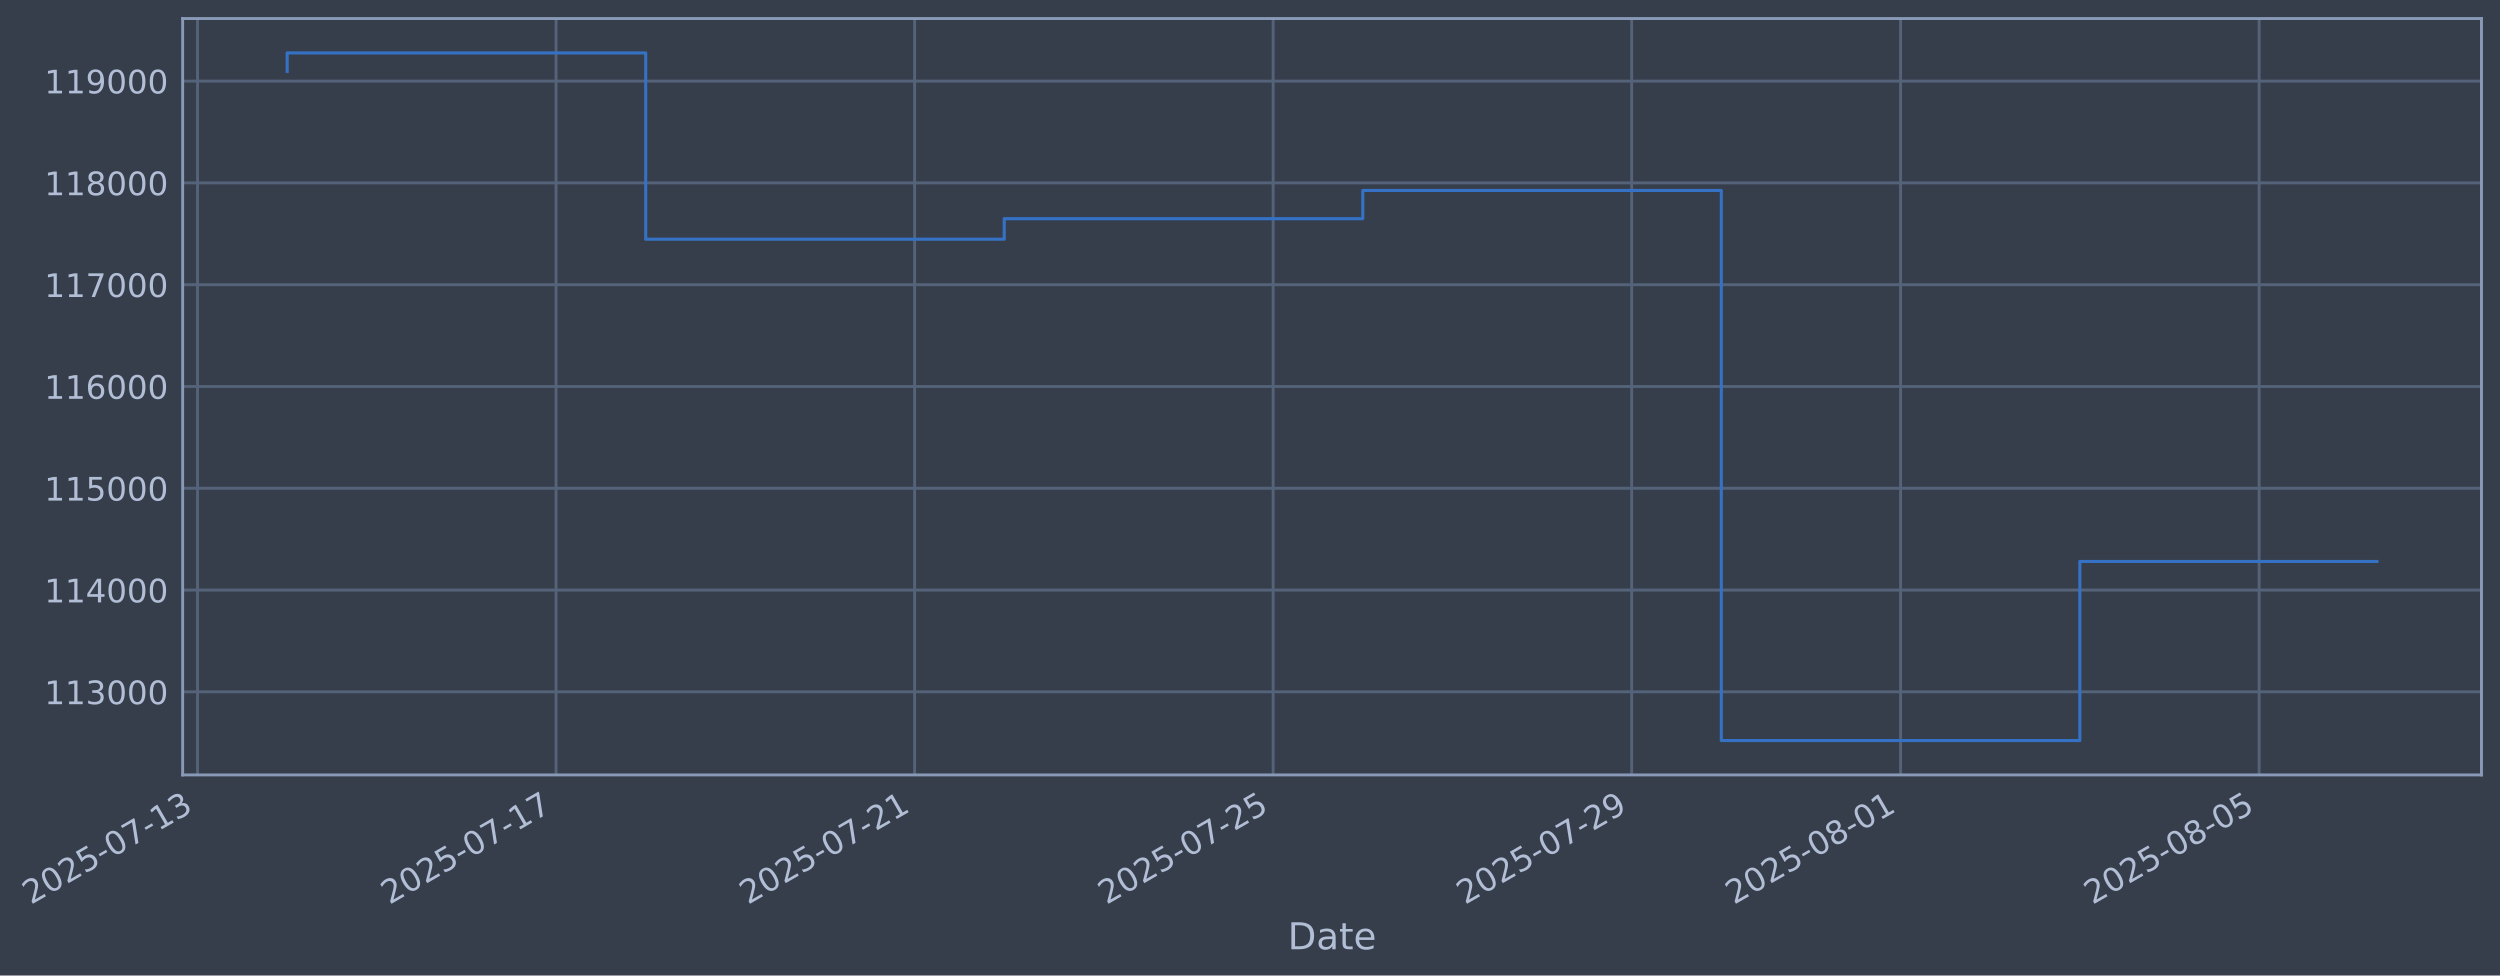
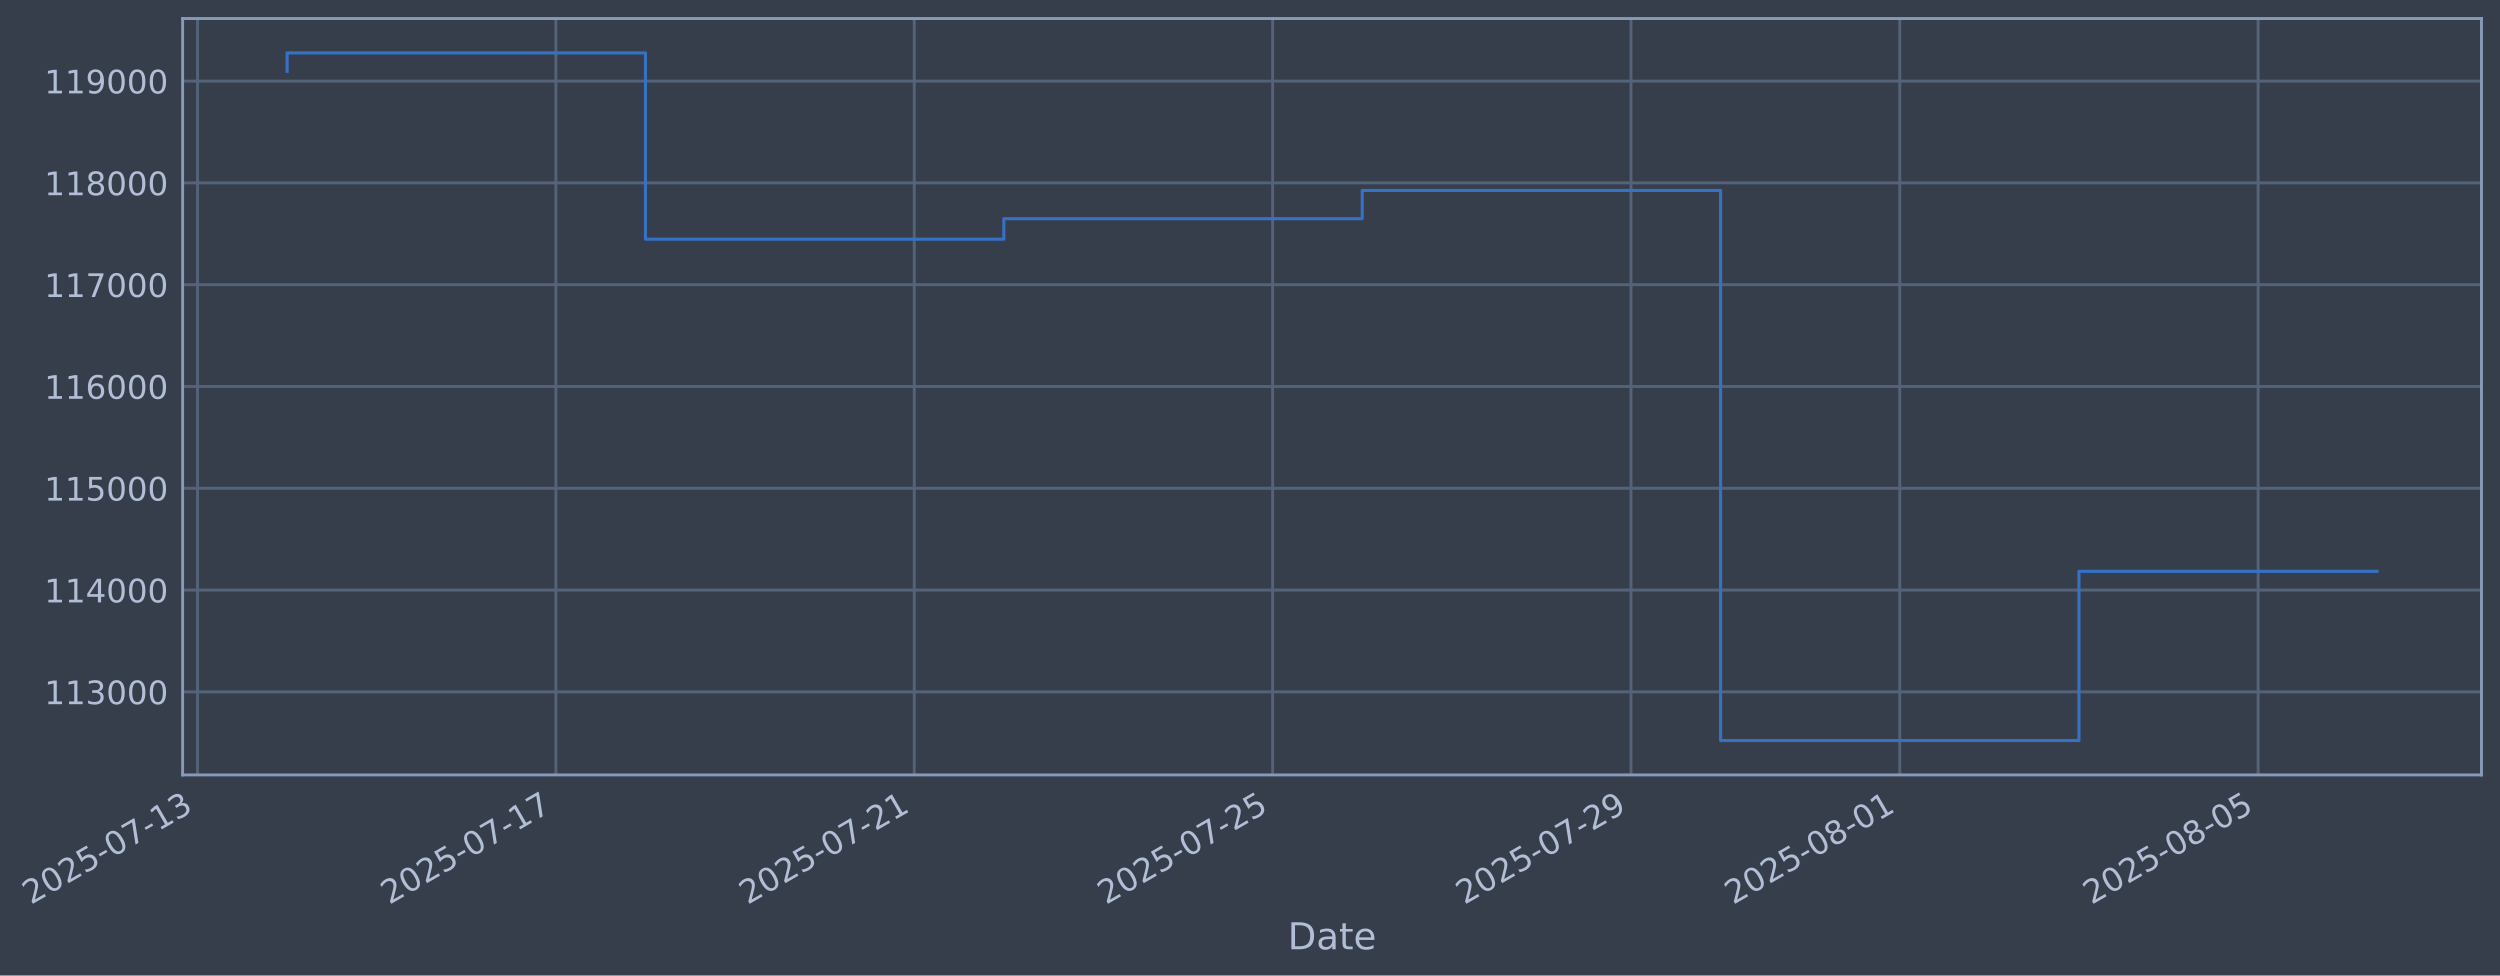
- <svg xmlns="http://www.w3.org/2000/svg" xmlns:xlink="http://www.w3.org/1999/xlink" width="970.943pt" height="378.87pt" viewBox="0 0 970.943 378.87" version="1.1">
+ <svg xmlns="http://www.w3.org/2000/svg" xmlns:xlink="http://www.w3.org/1999/xlink" width="970.926pt" height="378.87pt" viewBox="0 0 970.926 378.87" version="1.1">
  <defs>
    <style type="text/css">*{stroke-linejoin: round; stroke-linecap: butt}</style>
  </defs>
  <g id="figure_1">
    <g id="patch_1">
-       <path d="M 0 378.87  L 970.943 378.87  L 970.943 0  L 0 0  z " style="fill: #373e4b" />
+       <path d="M 0 378.87  L 970.926 378.87  L 970.926 0  L 0 0  z " style="fill: #373e4b" />
    </g>
    <g id="axes_1">
      <g id="patch_2">
-         <path d="M 70.943 300.96  L 963.743 300.96  L 963.743 7.2  L 70.943 7.2  z " style="fill: #373e4b" />
+         <path d="M 70.926 300.96  L 963.726 300.96  L 963.726 7.2  L 70.926 7.2  z " style="fill: #373e4b" />
      </g>
      <g id="matplotlib.axis_1">
        <g id="xtick_1">
          <g id="line2d_1">
-             <path d="M 76.713 300.96  L 76.713 7.2  " clip-path="url(#p925dbb889b)" style="fill: none; stroke: #546379; stroke-width: 1.12; stroke-linecap: square" />
+             <path d="M 76.713 300.96  L 76.713 7.2  " clip-path="url(#p6e4d5f853f)" style="fill: none; stroke: #546379; stroke-width: 1.12; stroke-linecap: square" />
          </g>
          <g id="line2d_2" />
          <g id="text_1">
            <g style="fill: #b1bed6" transform="translate(11.98702 351.4642) rotate(-30) scale(0.126 -0.126)">
              <defs>
                <path id="DejaVuSans-32" d="M 1228 531  L 3431 531  L 3431 0  L 469 0  L 469 531  Q 828 903 1448 1529  Q 2069 2156 2228 2338  Q 2531 2678 2651 2914  Q 2772 3150 2772 3378  Q 2772 3750 2511 3984  Q 2250 4219 1831 4219  Q 1534 4219 1204 4116  Q 875 4013 500 3803  L 500 4441  Q 881 4594 1212 4672  Q 1544 4750 1819 4750  Q 2544 4750 2975 4387  Q 3406 4025 3406 3419  Q 3406 3131 3298 2873  Q 3191 2616 2906 2266  Q 2828 2175 2409 1742  Q 1991 1309 1228 531  z " transform="scale(0.015625)" />
                <path id="DejaVuSans-30" d="M 2034 4250  Q 1547 4250 1301 3770  Q 1056 3291 1056 2328  Q 1056 1369 1301 889  Q 1547 409 2034 409  Q 2525 409 2770 889  Q 3016 1369 3016 2328  Q 3016 3291 2770 3770  Q 2525 4250 2034 4250  z M 2034 4750  Q 2819 4750 3233 4129  Q 3647 3509 3647 2328  Q 3647 1150 3233 529  Q 2819 -91 2034 -91  Q 1250 -91 836 529  Q 422 1150 422 2328  Q 422 3509 836 4129  Q 1250 4750 2034 4750  z " transform="scale(0.015625)" />
                <path id="DejaVuSans-35" d="M 691 4666  L 3169 4666  L 3169 4134  L 1269 4134  L 1269 2991  Q 1406 3038 1543 3061  Q 1681 3084 1819 3084  Q 2600 3084 3056 2656  Q 3513 2228 3513 1497  Q 3513 744 3044 326  Q 2575 -91 1722 -91  Q 1428 -91 1123 -41  Q 819 9 494 109  L 494 744  Q 775 591 1075 516  Q 1375 441 1709 441  Q 2250 441 2565 725  Q 2881 1009 2881 1497  Q 2881 1984 2565 2268  Q 2250 2553 1709 2553  Q 1456 2553 1204 2497  Q 953 2441 691 2322  L 691 4666  z " transform="scale(0.015625)" />
                <path id="DejaVuSans-2d" d="M 313 2009  L 1997 2009  L 1997 1497  L 313 1497  L 313 2009  z " transform="scale(0.015625)" />
                <path id="DejaVuSans-37" d="M 525 4666  L 3525 4666  L 3525 4397  L 1831 0  L 1172 0  L 2766 4134  L 525 4134  L 525 4666  z " transform="scale(0.015625)" />
                <path id="DejaVuSans-31" d="M 794 531  L 1825 531  L 1825 4091  L 703 3866  L 703 4441  L 1819 4666  L 2450 4666  L 2450 531  L 3481 531  L 3481 0  L 794 0  L 794 531  z " transform="scale(0.015625)" />
                <path id="DejaVuSans-33" d="M 2597 2516  Q 3050 2419 3304 2112  Q 3559 1806 3559 1356  Q 3559 666 3084 287  Q 2609 -91 1734 -91  Q 1441 -91 1130 -33  Q 819 25 488 141  L 488 750  Q 750 597 1062 519  Q 1375 441 1716 441  Q 2309 441 2620 675  Q 2931 909 2931 1356  Q 2931 1769 2642 2001  Q 2353 2234 1838 2234  L 1294 2234  L 1294 2753  L 1863 2753  Q 2328 2753 2575 2939  Q 2822 3125 2822 3475  Q 2822 3834 2567 4026  Q 2313 4219 1838 4219  Q 1578 4219 1281 4162  Q 984 4106 628 3988  L 628 4550  Q 988 4650 1302 4700  Q 1616 4750 1894 4750  Q 2613 4750 3031 4423  Q 3450 4097 3450 3541  Q 3450 3153 3228 2886  Q 3006 2619 2597 2516  z " transform="scale(0.015625)" />
              </defs>
              <use xlink:href="#DejaVuSans-32" />
              <use xlink:href="#DejaVuSans-30" transform="translate(63.62305 0)" />
              <use xlink:href="#DejaVuSans-32" transform="translate(127.2461 0)" />
              <use xlink:href="#DejaVuSans-35" transform="translate(190.8691 0)" />
              <use xlink:href="#DejaVuSans-2d" transform="translate(254.4922 0)" />
              <use xlink:href="#DejaVuSans-30" transform="translate(290.5762 0)" />
              <use xlink:href="#DejaVuSans-37" transform="translate(354.1992 0)" />
              <use xlink:href="#DejaVuSans-2d" transform="translate(417.8223 0)" />
              <use xlink:href="#DejaVuSans-31" transform="translate(453.9062 0)" />
              <use xlink:href="#DejaVuSans-33" transform="translate(517.5293 0)" />
            </g>
          </g>
        </g>
        <g id="xtick_2">
          <g id="line2d_3">
-             <path d="M 215.961 300.96  L 215.961 7.2  " clip-path="url(#p925dbb889b)" style="fill: none; stroke: #546379; stroke-width: 1.12; stroke-linecap: square" />
+             <path d="M 215.892 300.96  L 215.892 7.2  " clip-path="url(#p6e4d5f853f)" style="fill: none; stroke: #546379; stroke-width: 1.12; stroke-linecap: square" />
          </g>
          <g id="line2d_4" />
          <g id="text_2">
-             <g style="fill: #b1bed6" transform="translate(151.2357 351.4642) rotate(-30) scale(0.126 -0.126)">
+             <g style="fill: #b1bed6" transform="translate(151.1667 351.4642) rotate(-30) scale(0.126 -0.126)">
              <use xlink:href="#DejaVuSans-32" />
              <use xlink:href="#DejaVuSans-30" transform="translate(63.62305 0)" />
              <use xlink:href="#DejaVuSans-32" transform="translate(127.2461 0)" />
              <use xlink:href="#DejaVuSans-35" transform="translate(190.8691 0)" />
              <use xlink:href="#DejaVuSans-2d" transform="translate(254.4922 0)" />
              <use xlink:href="#DejaVuSans-30" transform="translate(290.5762 0)" />
              <use xlink:href="#DejaVuSans-37" transform="translate(354.1992 0)" />
              <use xlink:href="#DejaVuSans-2d" transform="translate(417.8223 0)" />
              <use xlink:href="#DejaVuSans-31" transform="translate(453.9062 0)" />
              <use xlink:href="#DejaVuSans-37" transform="translate(517.5293 0)" />
            </g>
          </g>
        </g>
        <g id="xtick_3">
          <g id="line2d_5">
-             <path d="M 355.21 300.96  L 355.21 7.2  " clip-path="url(#p925dbb889b)" style="fill: none; stroke: #546379; stroke-width: 1.12; stroke-linecap: square" />
+             <path d="M 355.072 300.96  L 355.072 7.2  " clip-path="url(#p6e4d5f853f)" style="fill: none; stroke: #546379; stroke-width: 1.12; stroke-linecap: square" />
          </g>
          <g id="line2d_6" />
          <g id="text_3">
-             <g style="fill: #b1bed6" transform="translate(290.4844 351.4642) rotate(-30) scale(0.126 -0.126)">
+             <g style="fill: #b1bed6" transform="translate(290.3463 351.4642) rotate(-30) scale(0.126 -0.126)">
              <use xlink:href="#DejaVuSans-32" />
              <use xlink:href="#DejaVuSans-30" transform="translate(63.62305 0)" />
              <use xlink:href="#DejaVuSans-32" transform="translate(127.2461 0)" />
              <use xlink:href="#DejaVuSans-35" transform="translate(190.8691 0)" />
              <use xlink:href="#DejaVuSans-2d" transform="translate(254.4922 0)" />
              <use xlink:href="#DejaVuSans-30" transform="translate(290.5762 0)" />
              <use xlink:href="#DejaVuSans-37" transform="translate(354.1992 0)" />
              <use xlink:href="#DejaVuSans-2d" transform="translate(417.8223 0)" />
              <use xlink:href="#DejaVuSans-32" transform="translate(453.9062 0)" />
              <use xlink:href="#DejaVuSans-31" transform="translate(517.5293 0)" />
            </g>
          </g>
        </g>
        <g id="xtick_4">
          <g id="line2d_7">
-             <path d="M 494.459 300.96  L 494.459 7.2  " clip-path="url(#p925dbb889b)" style="fill: none; stroke: #546379; stroke-width: 1.12; stroke-linecap: square" />
+             <path d="M 494.251 300.96  L 494.251 7.2  " clip-path="url(#p6e4d5f853f)" style="fill: none; stroke: #546379; stroke-width: 1.12; stroke-linecap: square" />
          </g>
          <g id="line2d_8" />
          <g id="text_4">
-             <g style="fill: #b1bed6" transform="translate(429.7331 351.4642) rotate(-30) scale(0.126 -0.126)">
+             <g style="fill: #b1bed6" transform="translate(429.526 351.4642) rotate(-30) scale(0.126 -0.126)">
              <use xlink:href="#DejaVuSans-32" />
              <use xlink:href="#DejaVuSans-30" transform="translate(63.62305 0)" />
              <use xlink:href="#DejaVuSans-32" transform="translate(127.2461 0)" />
              <use xlink:href="#DejaVuSans-35" transform="translate(190.8691 0)" />
              <use xlink:href="#DejaVuSans-2d" transform="translate(254.4922 0)" />
              <use xlink:href="#DejaVuSans-30" transform="translate(290.5762 0)" />
              <use xlink:href="#DejaVuSans-37" transform="translate(354.1992 0)" />
              <use xlink:href="#DejaVuSans-2d" transform="translate(417.8223 0)" />
              <use xlink:href="#DejaVuSans-32" transform="translate(453.9062 0)" />
              <use xlink:href="#DejaVuSans-35" transform="translate(517.5293 0)" />
            </g>
          </g>
        </g>
        <g id="xtick_5">
          <g id="line2d_9">
-             <path d="M 633.707 300.96  L 633.707 7.2  " clip-path="url(#p925dbb889b)" style="fill: none; stroke: #546379; stroke-width: 1.12; stroke-linecap: square" />
+             <path d="M 633.431 300.96  L 633.431 7.2  " clip-path="url(#p6e4d5f853f)" style="fill: none; stroke: #546379; stroke-width: 1.12; stroke-linecap: square" />
          </g>
          <g id="line2d_10" />
          <g id="text_5">
-             <g style="fill: #b1bed6" transform="translate(568.9818 351.4642) rotate(-30) scale(0.126 -0.126)">
+             <g style="fill: #b1bed6" transform="translate(568.7056 351.4642) rotate(-30) scale(0.126 -0.126)">
              <defs>
                <path id="DejaVuSans-39" d="M 703 97  L 703 672  Q 941 559 1184 500  Q 1428 441 1663 441  Q 2288 441 2617 861  Q 2947 1281 2994 2138  Q 2813 1869 2534 1725  Q 2256 1581 1919 1581  Q 1219 1581 811 2004  Q 403 2428 403 3163  Q 403 3881 828 4315  Q 1253 4750 1959 4750  Q 2769 4750 3195 4129  Q 3622 3509 3622 2328  Q 3622 1225 3098 567  Q 2575 -91 1691 -91  Q 1453 -91 1209 -44  Q 966 3 703 97  z M 1959 2075  Q 2384 2075 2632 2365  Q 2881 2656 2881 3163  Q 2881 3666 2632 3958  Q 2384 4250 1959 4250  Q 1534 4250 1286 3958  Q 1038 3666 1038 3163  Q 1038 2656 1286 2365  Q 1534 2075 1959 2075  z " transform="scale(0.015625)" />
              </defs>
              <use xlink:href="#DejaVuSans-32" />
              <use xlink:href="#DejaVuSans-30" transform="translate(63.62305 0)" />
              <use xlink:href="#DejaVuSans-32" transform="translate(127.2461 0)" />
              <use xlink:href="#DejaVuSans-35" transform="translate(190.8691 0)" />
              <use xlink:href="#DejaVuSans-2d" transform="translate(254.4922 0)" />
              <use xlink:href="#DejaVuSans-30" transform="translate(290.5762 0)" />
              <use xlink:href="#DejaVuSans-37" transform="translate(354.1992 0)" />
              <use xlink:href="#DejaVuSans-2d" transform="translate(417.8223 0)" />
              <use xlink:href="#DejaVuSans-32" transform="translate(453.9062 0)" />
              <use xlink:href="#DejaVuSans-39" transform="translate(517.5293 0)" />
            </g>
          </g>
        </g>
        <g id="xtick_6">
          <g id="line2d_11">
-             <path d="M 738.144 300.96  L 738.144 7.2  " clip-path="url(#p925dbb889b)" style="fill: none; stroke: #546379; stroke-width: 1.12; stroke-linecap: square" />
+             <path d="M 737.816 300.96  L 737.816 7.2  " clip-path="url(#p6e4d5f853f)" style="fill: none; stroke: #546379; stroke-width: 1.12; stroke-linecap: square" />
          </g>
          <g id="line2d_12" />
          <g id="text_6">
-             <g style="fill: #b1bed6" transform="translate(673.4183 351.4642) rotate(-30) scale(0.126 -0.126)">
+             <g style="fill: #b1bed6" transform="translate(673.0904 351.4642) rotate(-30) scale(0.126 -0.126)">
              <defs>
                <path id="DejaVuSans-38" d="M 2034 2216  Q 1584 2216 1326 1975  Q 1069 1734 1069 1313  Q 1069 891 1326 650  Q 1584 409 2034 409  Q 2484 409 2743 651  Q 3003 894 3003 1313  Q 3003 1734 2745 1975  Q 2488 2216 2034 2216  z M 1403 2484  Q 997 2584 770 2862  Q 544 3141 544 3541  Q 544 4100 942 4425  Q 1341 4750 2034 4750  Q 2731 4750 3128 4425  Q 3525 4100 3525 3541  Q 3525 3141 3298 2862  Q 3072 2584 2669 2484  Q 3125 2378 3379 2068  Q 3634 1759 3634 1313  Q 3634 634 3220 271  Q 2806 -91 2034 -91  Q 1263 -91 848 271  Q 434 634 434 1313  Q 434 1759 690 2068  Q 947 2378 1403 2484  z M 1172 3481  Q 1172 3119 1398 2916  Q 1625 2713 2034 2713  Q 2441 2713 2670 2916  Q 2900 3119 2900 3481  Q 2900 3844 2670 4047  Q 2441 4250 2034 4250  Q 1625 4250 1398 4047  Q 1172 3844 1172 3481  z " transform="scale(0.015625)" />
              </defs>
              <use xlink:href="#DejaVuSans-32" />
              <use xlink:href="#DejaVuSans-30" transform="translate(63.62305 0)" />
              <use xlink:href="#DejaVuSans-32" transform="translate(127.2461 0)" />
              <use xlink:href="#DejaVuSans-35" transform="translate(190.8691 0)" />
              <use xlink:href="#DejaVuSans-2d" transform="translate(254.4922 0)" />
              <use xlink:href="#DejaVuSans-30" transform="translate(290.5762 0)" />
              <use xlink:href="#DejaVuSans-38" transform="translate(354.1992 0)" />
              <use xlink:href="#DejaVuSans-2d" transform="translate(417.8223 0)" />
              <use xlink:href="#DejaVuSans-30" transform="translate(453.9062 0)" />
              <use xlink:href="#DejaVuSans-31" transform="translate(517.5293 0)" />
            </g>
          </g>
        </g>
        <g id="xtick_7">
          <g id="line2d_13">
-             <path d="M 877.392 300.96  L 877.392 7.2  " clip-path="url(#p925dbb889b)" style="fill: none; stroke: #546379; stroke-width: 1.12; stroke-linecap: square" />
+             <path d="M 876.996 300.96  L 876.996 7.2  " clip-path="url(#p6e4d5f853f)" style="fill: none; stroke: #546379; stroke-width: 1.12; stroke-linecap: square" />
          </g>
          <g id="line2d_14" />
          <g id="text_7">
-             <g style="fill: #b1bed6" transform="translate(812.667 351.4642) rotate(-30) scale(0.126 -0.126)">
+             <g style="fill: #b1bed6" transform="translate(812.27 351.4642) rotate(-30) scale(0.126 -0.126)">
              <use xlink:href="#DejaVuSans-32" />
              <use xlink:href="#DejaVuSans-30" transform="translate(63.62305 0)" />
              <use xlink:href="#DejaVuSans-32" transform="translate(127.2461 0)" />
              <use xlink:href="#DejaVuSans-35" transform="translate(190.8691 0)" />
              <use xlink:href="#DejaVuSans-2d" transform="translate(254.4922 0)" />
              <use xlink:href="#DejaVuSans-30" transform="translate(290.5762 0)" />
              <use xlink:href="#DejaVuSans-38" transform="translate(354.1992 0)" />
              <use xlink:href="#DejaVuSans-2d" transform="translate(417.8223 0)" />
              <use xlink:href="#DejaVuSans-30" transform="translate(453.9062 0)" />
              <use xlink:href="#DejaVuSans-35" transform="translate(517.5293 0)" />
            </g>
          </g>
        </g>
        <g id="text_8">
-           <g style="fill: #b1bed6" transform="translate(500.1338 368.6753) scale(0.144 -0.144)">
+           <g style="fill: #b1bed6" transform="translate(500.1165 368.6753) scale(0.144 -0.144)">
            <defs>
              <path id="DejaVuSans-44" d="M 1259 4147  L 1259 519  L 2022 519  Q 2988 519 3436 956  Q 3884 1394 3884 2338  Q 3884 3275 3436 3711  Q 2988 4147 2022 4147  L 1259 4147  z M 628 4666  L 1925 4666  Q 3281 4666 3915 4102  Q 4550 3538 4550 2338  Q 4550 1131 3912 565  Q 3275 0 1925 0  L 628 0  L 628 4666  z " transform="scale(0.015625)" />
              <path id="DejaVuSans-61" d="M 2194 1759  Q 1497 1759 1228 1600  Q 959 1441 959 1056  Q 959 750 1161 570  Q 1363 391 1709 391  Q 2188 391 2477 730  Q 2766 1069 2766 1631  L 2766 1759  L 2194 1759  z M 3341 1997  L 3341 0  L 2766 0  L 2766 531  Q 2569 213 2275 61  Q 1981 -91 1556 -91  Q 1019 -91 701 211  Q 384 513 384 1019  Q 384 1609 779 1909  Q 1175 2209 1959 2209  L 2766 2209  L 2766 2266  Q 2766 2663 2505 2880  Q 2244 3097 1772 3097  Q 1472 3097 1187 3025  Q 903 2953 641 2809  L 641 3341  Q 956 3463 1253 3523  Q 1550 3584 1831 3584  Q 2591 3584 2966 3190  Q 3341 2797 3341 1997  z " transform="scale(0.015625)" />
              <path id="DejaVuSans-74" d="M 1172 4494  L 1172 3500  L 2356 3500  L 2356 3053  L 1172 3053  L 1172 1153  Q 1172 725 1289 603  Q 1406 481 1766 481  L 2356 481  L 2356 0  L 1766 0  Q 1100 0 847 248  Q 594 497 594 1153  L 594 3053  L 172 3053  L 172 3500  L 594 3500  L 594 4494  L 1172 4494  z " transform="scale(0.015625)" />
              <path id="DejaVuSans-65" d="M 3597 1894  L 3597 1613  L 953 1613  Q 991 1019 1311 708  Q 1631 397 2203 397  Q 2534 397 2845 478  Q 3156 559 3463 722  L 3463 178  Q 3153 47 2828 -22  Q 2503 -91 2169 -91  Q 1331 -91 842 396  Q 353 884 353 1716  Q 353 2575 817 3079  Q 1281 3584 2069 3584  Q 2775 3584 3186 3129  Q 3597 2675 3597 1894  z M 3022 2063  Q 3016 2534 2758 2815  Q 2500 3097 2075 3097  Q 1594 3097 1305 2825  Q 1016 2553 972 2059  L 3022 2063  z " transform="scale(0.015625)" />
            </defs>
            <use xlink:href="#DejaVuSans-44" />
            <use xlink:href="#DejaVuSans-61" transform="translate(77.00195 0)" />
            <use xlink:href="#DejaVuSans-74" transform="translate(138.2812 0)" />
            <use xlink:href="#DejaVuSans-65" transform="translate(177.4902 0)" />
          </g>
        </g>
      </g>
      <g id="matplotlib.axis_2">
        <g id="ytick_1">
          <g id="line2d_15">
-             <path d="M 70.943 268.698  L 963.743 268.698  " clip-path="url(#p925dbb889b)" style="fill: none; stroke: #546379; stroke-width: 1.12; stroke-linecap: square" />
+             <path d="M 70.926 268.698  L 963.726 268.698  " clip-path="url(#p6e4d5f853f)" style="fill: none; stroke: #546379; stroke-width: 1.12; stroke-linecap: square" />
          </g>
          <g id="line2d_16" />
          <g id="text_9">
-             <g style="fill: #b1bed6" transform="translate(17.24238 273.4854) scale(0.126 -0.126)">
+             <g style="fill: #b1bed6" transform="translate(17.22512 273.4854) scale(0.126 -0.126)">
              <use xlink:href="#DejaVuSans-31" />
              <use xlink:href="#DejaVuSans-31" transform="translate(63.62305 0)" />
              <use xlink:href="#DejaVuSans-33" transform="translate(127.2461 0)" />
              <use xlink:href="#DejaVuSans-30" transform="translate(190.8691 0)" />
              <use xlink:href="#DejaVuSans-30" transform="translate(254.4922 0)" />
              <use xlink:href="#DejaVuSans-30" transform="translate(318.1152 0)" />
            </g>
          </g>
        </g>
        <g id="ytick_2">
          <g id="line2d_17">
-             <path d="M 70.943 229.165  L 963.743 229.165  " clip-path="url(#p925dbb889b)" style="fill: none; stroke: #546379; stroke-width: 1.12; stroke-linecap: square" />
+             <path d="M 70.926 229.165  L 963.726 229.165  " clip-path="url(#p6e4d5f853f)" style="fill: none; stroke: #546379; stroke-width: 1.12; stroke-linecap: square" />
          </g>
          <g id="line2d_18" />
          <g id="text_10">
-             <g style="fill: #b1bed6" transform="translate(17.24238 233.952) scale(0.126 -0.126)">
+             <g style="fill: #b1bed6" transform="translate(17.22512 233.952) scale(0.126 -0.126)">
              <defs>
                <path id="DejaVuSans-34" d="M 2419 4116  L 825 1625  L 2419 1625  L 2419 4116  z M 2253 4666  L 3047 4666  L 3047 1625  L 3713 1625  L 3713 1100  L 3047 1100  L 3047 0  L 2419 0  L 2419 1100  L 313 1100  L 313 1709  L 2253 4666  z " transform="scale(0.015625)" />
              </defs>
              <use xlink:href="#DejaVuSans-31" />
              <use xlink:href="#DejaVuSans-31" transform="translate(63.62305 0)" />
              <use xlink:href="#DejaVuSans-34" transform="translate(127.2461 0)" />
              <use xlink:href="#DejaVuSans-30" transform="translate(190.8691 0)" />
              <use xlink:href="#DejaVuSans-30" transform="translate(254.4922 0)" />
              <use xlink:href="#DejaVuSans-30" transform="translate(318.1152 0)" />
            </g>
          </g>
        </g>
        <g id="ytick_3">
          <g id="line2d_19">
-             <path d="M 70.943 189.631  L 963.743 189.631  " clip-path="url(#p925dbb889b)" style="fill: none; stroke: #546379; stroke-width: 1.12; stroke-linecap: square" />
+             <path d="M 70.926 189.631  L 963.726 189.631  " clip-path="url(#p6e4d5f853f)" style="fill: none; stroke: #546379; stroke-width: 1.12; stroke-linecap: square" />
          </g>
          <g id="line2d_20" />
          <g id="text_11">
-             <g style="fill: #b1bed6" transform="translate(17.24238 194.4185) scale(0.126 -0.126)">
+             <g style="fill: #b1bed6" transform="translate(17.22512 194.4185) scale(0.126 -0.126)">
              <use xlink:href="#DejaVuSans-31" />
              <use xlink:href="#DejaVuSans-31" transform="translate(63.62305 0)" />
              <use xlink:href="#DejaVuSans-35" transform="translate(127.2461 0)" />
              <use xlink:href="#DejaVuSans-30" transform="translate(190.8691 0)" />
              <use xlink:href="#DejaVuSans-30" transform="translate(254.4922 0)" />
              <use xlink:href="#DejaVuSans-30" transform="translate(318.1152 0)" />
            </g>
          </g>
        </g>
        <g id="ytick_4">
          <g id="line2d_21">
-             <path d="M 70.943 150.098  L 963.743 150.098  " clip-path="url(#p925dbb889b)" style="fill: none; stroke: #546379; stroke-width: 1.12; stroke-linecap: square" />
+             <path d="M 70.926 150.098  L 963.726 150.098  " clip-path="url(#p6e4d5f853f)" style="fill: none; stroke: #546379; stroke-width: 1.12; stroke-linecap: square" />
          </g>
          <g id="line2d_22" />
          <g id="text_12">
-             <g style="fill: #b1bed6" transform="translate(17.24238 154.885) scale(0.126 -0.126)">
+             <g style="fill: #b1bed6" transform="translate(17.22512 154.885) scale(0.126 -0.126)">
              <defs>
                <path id="DejaVuSans-36" d="M 2113 2584  Q 1688 2584 1439 2293  Q 1191 2003 1191 1497  Q 1191 994 1439 701  Q 1688 409 2113 409  Q 2538 409 2786 701  Q 3034 994 3034 1497  Q 3034 2003 2786 2293  Q 2538 2584 2113 2584  z M 3366 4563  L 3366 3988  Q 3128 4100 2886 4159  Q 2644 4219 2406 4219  Q 1781 4219 1451 3797  Q 1122 3375 1075 2522  Q 1259 2794 1537 2939  Q 1816 3084 2150 3084  Q 2853 3084 3261 2657  Q 3669 2231 3669 1497  Q 3669 778 3244 343  Q 2819 -91 2113 -91  Q 1303 -91 875 529  Q 447 1150 447 2328  Q 447 3434 972 4092  Q 1497 4750 2381 4750  Q 2619 4750 2861 4703  Q 3103 4656 3366 4563  z " transform="scale(0.015625)" />
              </defs>
              <use xlink:href="#DejaVuSans-31" />
              <use xlink:href="#DejaVuSans-31" transform="translate(63.62305 0)" />
              <use xlink:href="#DejaVuSans-36" transform="translate(127.2461 0)" />
              <use xlink:href="#DejaVuSans-30" transform="translate(190.8691 0)" />
              <use xlink:href="#DejaVuSans-30" transform="translate(254.4922 0)" />
              <use xlink:href="#DejaVuSans-30" transform="translate(318.1152 0)" />
            </g>
          </g>
        </g>
        <g id="ytick_5">
          <g id="line2d_23">
-             <path d="M 70.943 110.565  L 963.743 110.565  " clip-path="url(#p925dbb889b)" style="fill: none; stroke: #546379; stroke-width: 1.12; stroke-linecap: square" />
+             <path d="M 70.926 110.565  L 963.726 110.565  " clip-path="url(#p6e4d5f853f)" style="fill: none; stroke: #546379; stroke-width: 1.12; stroke-linecap: square" />
          </g>
          <g id="line2d_24" />
          <g id="text_13">
-             <g style="fill: #b1bed6" transform="translate(17.24238 115.3515) scale(0.126 -0.126)">
+             <g style="fill: #b1bed6" transform="translate(17.22512 115.3515) scale(0.126 -0.126)">
              <use xlink:href="#DejaVuSans-31" />
              <use xlink:href="#DejaVuSans-31" transform="translate(63.62305 0)" />
              <use xlink:href="#DejaVuSans-37" transform="translate(127.2461 0)" />
              <use xlink:href="#DejaVuSans-30" transform="translate(190.8691 0)" />
              <use xlink:href="#DejaVuSans-30" transform="translate(254.4922 0)" />
              <use xlink:href="#DejaVuSans-30" transform="translate(318.1152 0)" />
            </g>
          </g>
        </g>
        <g id="ytick_6">
          <g id="line2d_25">
-             <path d="M 70.943 71.031  L 963.743 71.031  " clip-path="url(#p925dbb889b)" style="fill: none; stroke: #546379; stroke-width: 1.12; stroke-linecap: square" />
+             <path d="M 70.926 71.031  L 963.726 71.031  " clip-path="url(#p6e4d5f853f)" style="fill: none; stroke: #546379; stroke-width: 1.12; stroke-linecap: square" />
          </g>
          <g id="line2d_26" />
          <g id="text_14">
-             <g style="fill: #b1bed6" transform="translate(17.24238 75.81806) scale(0.126 -0.126)">
+             <g style="fill: #b1bed6" transform="translate(17.22512 75.81806) scale(0.126 -0.126)">
              <use xlink:href="#DejaVuSans-31" />
              <use xlink:href="#DejaVuSans-31" transform="translate(63.62305 0)" />
              <use xlink:href="#DejaVuSans-38" transform="translate(127.2461 0)" />
              <use xlink:href="#DejaVuSans-30" transform="translate(190.8691 0)" />
              <use xlink:href="#DejaVuSans-30" transform="translate(254.4922 0)" />
              <use xlink:href="#DejaVuSans-30" transform="translate(318.1152 0)" />
            </g>
          </g>
        </g>
        <g id="ytick_7">
          <g id="line2d_27">
-             <path d="M 70.943 31.498  L 963.743 31.498  " clip-path="url(#p925dbb889b)" style="fill: none; stroke: #546379; stroke-width: 1.12; stroke-linecap: square" />
+             <path d="M 70.926 31.498  L 963.726 31.498  " clip-path="url(#p6e4d5f853f)" style="fill: none; stroke: #546379; stroke-width: 1.12; stroke-linecap: square" />
          </g>
          <g id="line2d_28" />
          <g id="text_15">
-             <g style="fill: #b1bed6" transform="translate(17.24238 36.28458) scale(0.126 -0.126)">
+             <g style="fill: #b1bed6" transform="translate(17.22512 36.28458) scale(0.126 -0.126)">
              <use xlink:href="#DejaVuSans-31" />
              <use xlink:href="#DejaVuSans-31" transform="translate(63.62305 0)" />
              <use xlink:href="#DejaVuSans-39" transform="translate(127.2461 0)" />
              <use xlink:href="#DejaVuSans-30" transform="translate(190.8691 0)" />
              <use xlink:href="#DejaVuSans-30" transform="translate(254.4922 0)" />
              <use xlink:href="#DejaVuSans-30" transform="translate(318.1152 0)" />
            </g>
          </g>
        </g>
      </g>
      <g id="line2d_29">
-         <path d="M 111.525 27.726  L 111.525 20.553  L 250.773 20.553  L 250.773 92.901  L 390.022 92.901  L 390.022 84.934  L 529.271 84.934  L 529.271 73.974  L 668.519 73.974  L 668.519 287.607  L 807.768 287.607  L 807.768 218.06  L 923.161 218.06  " clip-path="url(#p925dbb889b)" style="fill: none; stroke: #3572c6; stroke-width: 1.2; stroke-linecap: square" />
+         <path d="M 111.507 27.726  L 111.507 20.553  L 250.687 20.553  L 250.687 92.901  L 389.867 92.901  L 389.867 84.934  L 529.046 84.934  L 529.046 73.974  L 668.226 73.974  L 668.226 287.607  L 807.406 287.607  L 807.406 221.898  L 923.144 221.898  " clip-path="url(#p6e4d5f853f)" style="fill: none; stroke: #3572c6; stroke-width: 1.2; stroke-linecap: square" />
      </g>
      <g id="patch_3">
-         <path d="M 70.943 300.96  L 70.943 7.2  " style="fill: none; stroke: #899ab8; stroke-width: 1.12; stroke-linejoin: miter; stroke-linecap: square" />
+         <path d="M 70.926 300.96  L 70.926 7.2  " style="fill: none; stroke: #899ab8; stroke-width: 1.12; stroke-linejoin: miter; stroke-linecap: square" />
      </g>
      <g id="patch_4">
-         <path d="M 963.743 300.96  L 963.743 7.2  " style="fill: none; stroke: #899ab8; stroke-width: 1.12; stroke-linejoin: miter; stroke-linecap: square" />
+         <path d="M 963.726 300.96  L 963.726 7.2  " style="fill: none; stroke: #899ab8; stroke-width: 1.12; stroke-linejoin: miter; stroke-linecap: square" />
      </g>
      <g id="patch_5">
-         <path d="M 70.943 300.96  L 963.743 300.96  " style="fill: none; stroke: #899ab8; stroke-width: 1.12; stroke-linejoin: miter; stroke-linecap: square" />
+         <path d="M 70.926 300.96  L 963.726 300.96  " style="fill: none; stroke: #899ab8; stroke-width: 1.12; stroke-linejoin: miter; stroke-linecap: square" />
      </g>
      <g id="patch_6">
-         <path d="M 70.943 7.2  L 963.743 7.2  " style="fill: none; stroke: #899ab8; stroke-width: 1.12; stroke-linejoin: miter; stroke-linecap: square" />
+         <path d="M 70.926 7.2  L 963.726 7.2  " style="fill: none; stroke: #899ab8; stroke-width: 1.12; stroke-linejoin: miter; stroke-linecap: square" />
      </g>
    </g>
  </g>
  <defs>
-     <clipPath id="p925dbb889b">
-       <rect x="70.943" y="7.2" width="892.8" height="293.76" />
+     <clipPath id="p6e4d5f853f">
+       <rect x="70.926" y="7.2" width="892.8" height="293.76" />
    </clipPath>
  </defs>
</svg>
